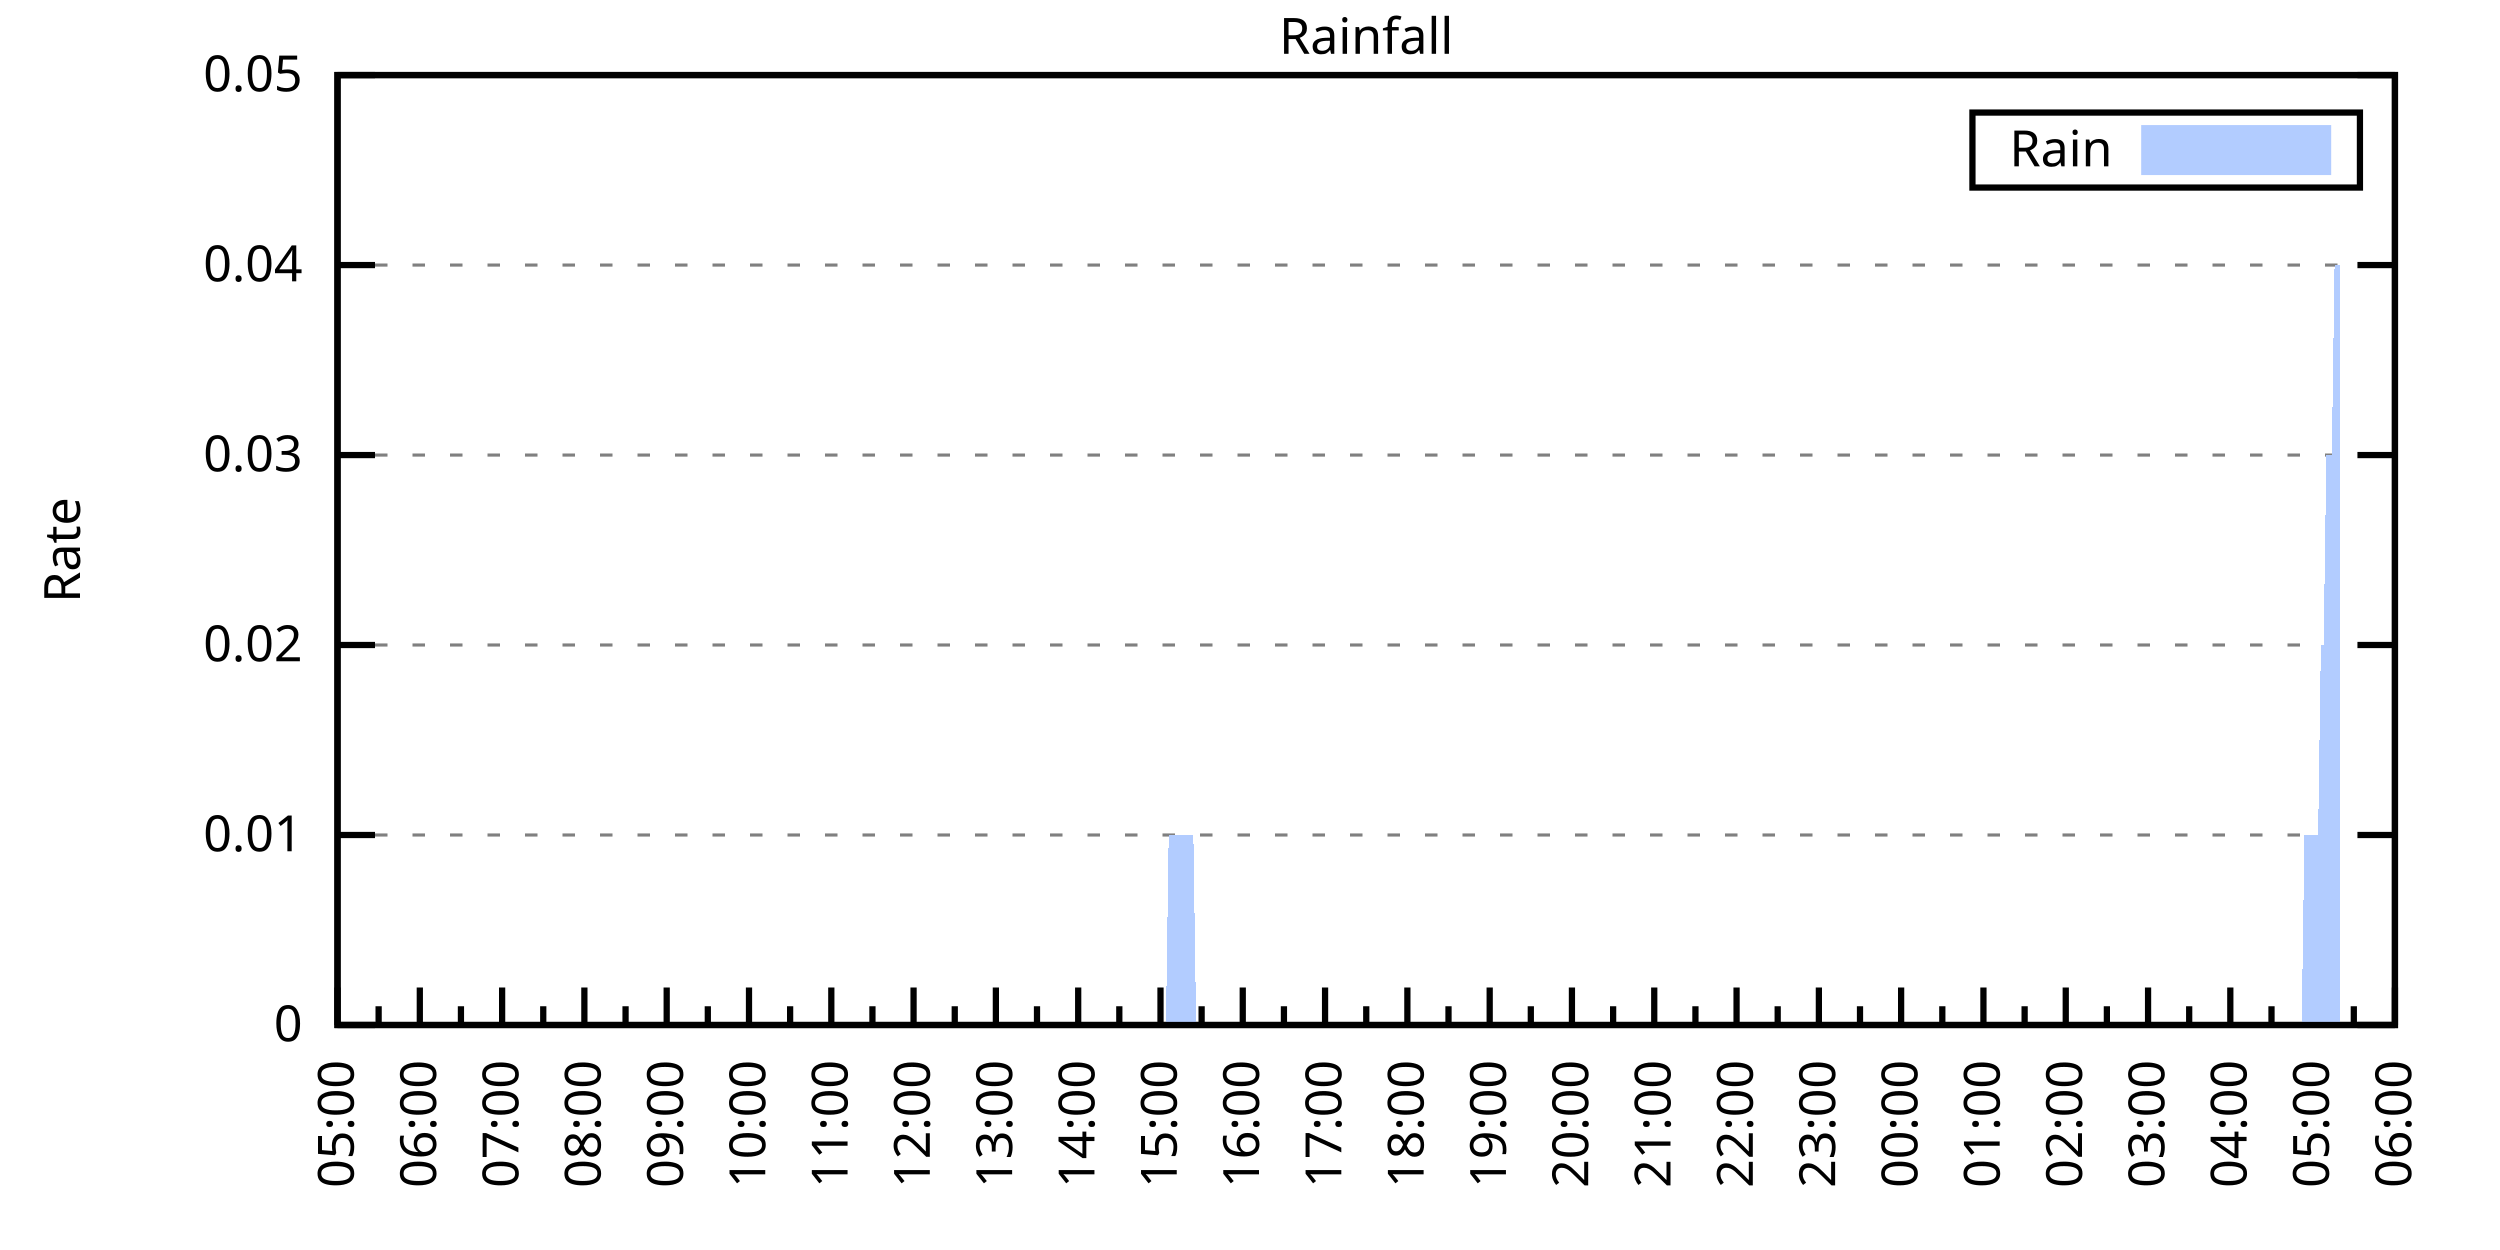
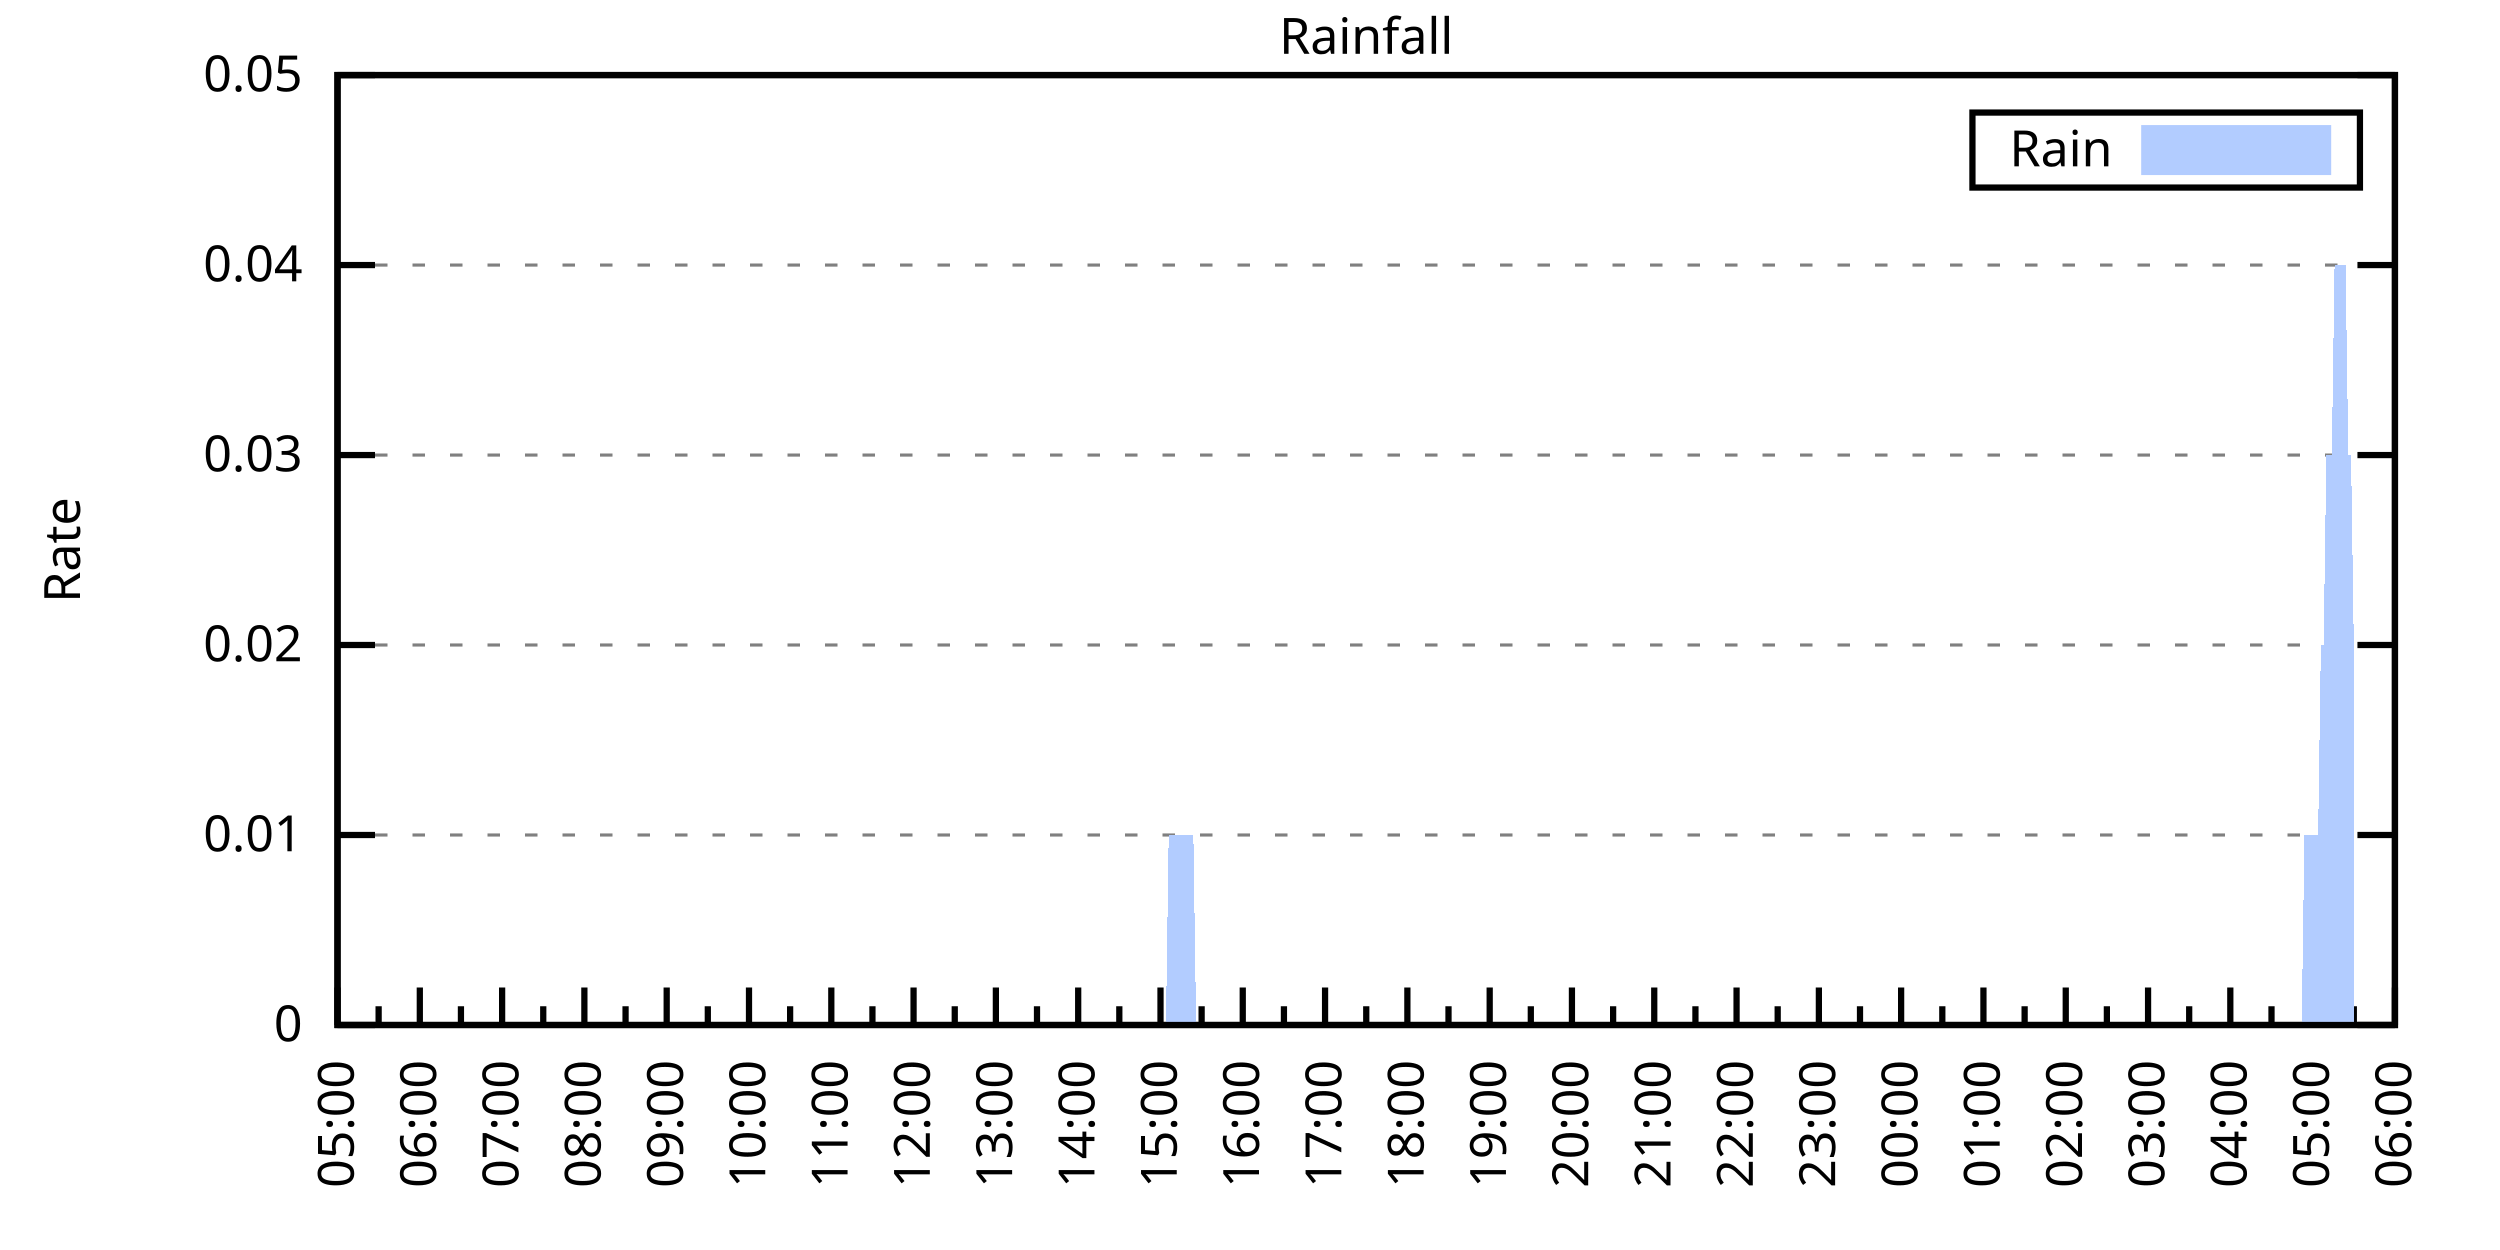
<svg xmlns="http://www.w3.org/2000/svg" xmlns:xlink="http://www.w3.org/1999/xlink" width="400" height="200" viewBox="0 0 400 200">
  <g id="gnuplot_canvas">
    <rect x="0" y="0" width="400" height="200" fill="none" />
    <defs>
      <circle id="gpDot" r="0.5" stroke-width="0.5" stroke="currentColor" />
      <path id="gpPt0" stroke-width="0.333" stroke="currentColor" d="M-1,0 h2 M0,-1 v2" />
      <path id="gpPt1" stroke-width="0.333" stroke="currentColor" d="M-1,-1 L1,1 M1,-1 L-1,1" />
      <path id="gpPt2" stroke-width="0.333" stroke="currentColor" d="M-1,0 L1,0 M0,-1 L0,1 M-1,-1 L1,1 M-1,1 L1,-1" />
      <rect id="gpPt3" stroke-width="0.333" stroke="currentColor" x="-1" y="-1" width="2" height="2" />
      <rect id="gpPt4" stroke-width="0.333" stroke="currentColor" fill="currentColor" x="-1" y="-1" width="2" height="2" />
      <circle id="gpPt5" stroke-width="0.333" stroke="currentColor" cx="0" cy="0" r="1" />
      <use xlink:href="#gpPt5" id="gpPt6" fill="currentColor" stroke="none" />
      <path id="gpPt7" stroke-width="0.333" stroke="currentColor" d="M0,-1.33 L-1.33,0.67 L1.33,0.67 z" />
      <use xlink:href="#gpPt7" id="gpPt8" fill="currentColor" stroke="none" />
      <use xlink:href="#gpPt7" id="gpPt9" stroke="currentColor" transform="rotate(180)" />
      <use xlink:href="#gpPt9" id="gpPt10" fill="currentColor" stroke="none" />
      <use xlink:href="#gpPt3" id="gpPt11" stroke="currentColor" transform="rotate(45)" />
      <use xlink:href="#gpPt11" id="gpPt12" fill="currentColor" stroke="none" />
      <path id="gpPt13" stroke-width="0.333" stroke="currentColor" d="M0,1.330 L1.265,0.411 L0.782,-1.067 L-0.782,-1.076 L-1.265,0.411 z" />
      <use xlink:href="#gpPt13" id="gpPt14" fill="currentColor" stroke="none" />
      <filter id="textbox" filterUnits="objectBoundingBox" x="0" y="0" height="1" width="1">
        <feFlood flood-color="white" flood-opacity="1" result="bgnd" />
        <feComposite in="SourceGraphic" in2="bgnd" operator="atop" />
      </filter>
      <filter id="greybox" filterUnits="objectBoundingBox" x="0" y="0" height="1" width="1">
        <feFlood flood-color="lightgrey" flood-opacity="1" result="grey" />
        <feComposite in="SourceGraphic" in2="grey" operator="atop" />
      </filter>
    </defs>
    <g fill="none" color="white" stroke="currentColor" stroke-width="1.00" stroke-linecap="butt" stroke-linejoin="miter">
</g>
    <g fill="none" color="black" stroke="currentColor" stroke-width="1.00" stroke-linecap="butt" stroke-linejoin="miter">
      <g stroke="none" shape-rendering="crispEdges">
        <polygon fill="rgb(255, 255, 255)" points="54.00,164.00 383.18,164.00 383.18,12.02 54.00,12.02 " />
      </g>
    </g>
    <g fill="none" color="black" stroke="currentColor" stroke-width="1.00" stroke-linecap="butt" stroke-linejoin="miter">
</g>
    <g fill="none" color="black" stroke="black" stroke-width="0.50" stroke-linecap="butt" stroke-linejoin="miter">
</g>
    <g fill="none" color="gray" stroke="currentColor" stroke-width="0.50" stroke-linecap="butt" stroke-linejoin="miter">
      <path stroke="gray" stroke-dasharray="2,4" class="gridline" d="M54.00,164.00 L383.19,164.00  " />
    </g>
    <g fill="none" color="gray" stroke="gray" stroke-width="1.00" stroke-linecap="butt" stroke-linejoin="miter">
</g>
    <g fill="none" color="black" stroke="currentColor" stroke-width="1.00" stroke-linecap="butt" stroke-linejoin="miter">
      <path stroke="black" d="M54.00,164.00 L60.00,164.00 M383.19,164.00 L377.19,164.00  " />
      <g transform="translate(48.40,166.60)" stroke="none" fill="black" font-family="Sans" font-size="8.00" text-anchor="end">
        <text>
          <tspan font-family="Sans"> 0</tspan>
        </text>
      </g>
    </g>
    <g fill="none" color="black" stroke="currentColor" stroke-width="1.00" stroke-linecap="butt" stroke-linejoin="miter">
</g>
    <g fill="none" color="black" stroke="black" stroke-width="0.50" stroke-linecap="butt" stroke-linejoin="miter">
</g>
    <g fill="none" color="gray" stroke="currentColor" stroke-width="0.50" stroke-linecap="butt" stroke-linejoin="miter">
      <path stroke="gray" stroke-dasharray="2,4" class="gridline" d="M54.00,133.60 L383.19,133.60  " />
    </g>
    <g fill="none" color="gray" stroke="gray" stroke-width="1.00" stroke-linecap="butt" stroke-linejoin="miter">
</g>
    <g fill="none" color="black" stroke="currentColor" stroke-width="1.00" stroke-linecap="butt" stroke-linejoin="miter">
      <path stroke="black" d="M54.00,133.60 L60.00,133.60 M383.19,133.60 L377.19,133.60  " />
      <g transform="translate(48.40,136.20)" stroke="none" fill="black" font-family="Sans" font-size="8.00" text-anchor="end">
        <text>
          <tspan font-family="Sans"> 0.01</tspan>
        </text>
      </g>
    </g>
    <g fill="none" color="black" stroke="currentColor" stroke-width="1.00" stroke-linecap="butt" stroke-linejoin="miter">
</g>
    <g fill="none" color="black" stroke="black" stroke-width="0.50" stroke-linecap="butt" stroke-linejoin="miter">
</g>
    <g fill="none" color="gray" stroke="currentColor" stroke-width="0.50" stroke-linecap="butt" stroke-linejoin="miter">
      <path stroke="gray" stroke-dasharray="2,4" class="gridline" d="M54.00,103.20 L383.19,103.20  " />
    </g>
    <g fill="none" color="gray" stroke="gray" stroke-width="1.00" stroke-linecap="butt" stroke-linejoin="miter">
</g>
    <g fill="none" color="black" stroke="currentColor" stroke-width="1.00" stroke-linecap="butt" stroke-linejoin="miter">
      <path stroke="black" d="M54.00,103.20 L60.00,103.20 M383.19,103.20 L377.19,103.20  " />
      <g transform="translate(48.40,105.80)" stroke="none" fill="black" font-family="Sans" font-size="8.00" text-anchor="end">
        <text>
          <tspan font-family="Sans"> 0.02</tspan>
        </text>
      </g>
    </g>
    <g fill="none" color="black" stroke="currentColor" stroke-width="1.00" stroke-linecap="butt" stroke-linejoin="miter">
</g>
    <g fill="none" color="black" stroke="black" stroke-width="0.50" stroke-linecap="butt" stroke-linejoin="miter">
</g>
    <g fill="none" color="gray" stroke="currentColor" stroke-width="0.50" stroke-linecap="butt" stroke-linejoin="miter">
      <path stroke="gray" stroke-dasharray="2,4" class="gridline" d="M54.00,72.81 L383.19,72.81  " />
    </g>
    <g fill="none" color="gray" stroke="gray" stroke-width="1.00" stroke-linecap="butt" stroke-linejoin="miter">
</g>
    <g fill="none" color="black" stroke="currentColor" stroke-width="1.00" stroke-linecap="butt" stroke-linejoin="miter">
      <path stroke="black" d="M54.00,72.81 L60.00,72.81 M383.19,72.81 L377.19,72.81  " />
      <g transform="translate(48.40,75.41)" stroke="none" fill="black" font-family="Sans" font-size="8.00" text-anchor="end">
        <text>
          <tspan font-family="Sans"> 0.03</tspan>
        </text>
      </g>
    </g>
    <g fill="none" color="black" stroke="currentColor" stroke-width="1.00" stroke-linecap="butt" stroke-linejoin="miter">
</g>
    <g fill="none" color="black" stroke="black" stroke-width="0.50" stroke-linecap="butt" stroke-linejoin="miter">
</g>
    <g fill="none" color="gray" stroke="currentColor" stroke-width="0.50" stroke-linecap="butt" stroke-linejoin="miter">
      <path stroke="gray" stroke-dasharray="2,4" class="gridline" d="M54.00,42.41 L383.19,42.41  " />
    </g>
    <g fill="none" color="gray" stroke="gray" stroke-width="1.00" stroke-linecap="butt" stroke-linejoin="miter">
</g>
    <g fill="none" color="black" stroke="currentColor" stroke-width="1.00" stroke-linecap="butt" stroke-linejoin="miter">
      <path stroke="black" d="M54.00,42.41 L60.00,42.41 M383.19,42.41 L377.19,42.41  " />
      <g transform="translate(48.40,45.01)" stroke="none" fill="black" font-family="Sans" font-size="8.00" text-anchor="end">
        <text>
          <tspan font-family="Sans"> 0.04</tspan>
        </text>
      </g>
    </g>
    <g fill="none" color="black" stroke="currentColor" stroke-width="1.00" stroke-linecap="butt" stroke-linejoin="miter">
</g>
    <g fill="none" color="black" stroke="black" stroke-width="0.50" stroke-linecap="butt" stroke-linejoin="miter">
</g>
    <g fill="none" color="gray" stroke="currentColor" stroke-width="0.50" stroke-linecap="butt" stroke-linejoin="miter">
      <path stroke="gray" stroke-dasharray="2,4" class="gridline" d="M54.00,12.01 L383.19,12.01  " />
    </g>
    <g fill="none" color="gray" stroke="gray" stroke-width="1.00" stroke-linecap="butt" stroke-linejoin="miter">
</g>
    <g fill="none" color="black" stroke="currentColor" stroke-width="1.00" stroke-linecap="butt" stroke-linejoin="miter">
      <path stroke="black" d="M54.00,12.01 L60.00,12.01 M383.19,12.01 L377.19,12.01  " />
      <g transform="translate(48.40,14.61)" stroke="none" fill="black" font-family="Sans" font-size="8.00" text-anchor="end">
        <text>
          <tspan font-family="Sans"> 0.05</tspan>
        </text>
      </g>
    </g>
    <g fill="none" color="black" stroke="currentColor" stroke-width="1.00" stroke-linecap="butt" stroke-linejoin="miter">
      <path stroke="black" d="M54.00,164.00 L54.00,158.00  " />
      <g transform="translate(56.60,169.60) rotate(270)" stroke="none" fill="black" font-family="Sans" font-size="8.00" text-anchor="end">
        <text>
          <tspan font-family="Sans">05:00</tspan>
        </text>
      </g>
    </g>
    <g fill="none" color="black" stroke="currentColor" stroke-width="1.00" stroke-linecap="butt" stroke-linejoin="miter">
      <path stroke="black" d="M60.58,164.00 L60.58,161.00 M67.17,164.00 L67.17,158.00  " />
      <g transform="translate(69.77,169.60) rotate(270)" stroke="none" fill="black" font-family="Sans" font-size="8.00" text-anchor="end">
        <text>
          <tspan font-family="Sans">06:00</tspan>
        </text>
      </g>
    </g>
    <g fill="none" color="black" stroke="currentColor" stroke-width="1.00" stroke-linecap="butt" stroke-linejoin="miter">
      <path stroke="black" d="M73.75,164.00 L73.75,161.00 M80.34,164.00 L80.34,158.00  " />
      <g transform="translate(82.94,169.60) rotate(270)" stroke="none" fill="black" font-family="Sans" font-size="8.00" text-anchor="end">
        <text>
          <tspan font-family="Sans">07:00</tspan>
        </text>
      </g>
    </g>
    <g fill="none" color="black" stroke="currentColor" stroke-width="1.00" stroke-linecap="butt" stroke-linejoin="miter">
      <path stroke="black" d="M86.92,164.00 L86.92,161.00 M93.50,164.00 L93.50,158.00  " />
      <g transform="translate(96.10,169.60) rotate(270)" stroke="none" fill="black" font-family="Sans" font-size="8.00" text-anchor="end">
        <text>
          <tspan font-family="Sans">08:00</tspan>
        </text>
      </g>
    </g>
    <g fill="none" color="black" stroke="currentColor" stroke-width="1.00" stroke-linecap="butt" stroke-linejoin="miter">
      <path stroke="black" d="M100.09,164.00 L100.09,161.00 M106.67,164.00 L106.67,158.00  " />
      <g transform="translate(109.27,169.60) rotate(270)" stroke="none" fill="black" font-family="Sans" font-size="8.00" text-anchor="end">
        <text>
          <tspan font-family="Sans">09:00</tspan>
        </text>
      </g>
    </g>
    <g fill="none" color="black" stroke="currentColor" stroke-width="1.00" stroke-linecap="butt" stroke-linejoin="miter">
      <path stroke="black" d="M113.25,164.00 L113.25,161.00 M119.84,164.00 L119.84,158.00  " />
      <g transform="translate(122.44,169.60) rotate(270)" stroke="none" fill="black" font-family="Sans" font-size="8.00" text-anchor="end">
        <text>
          <tspan font-family="Sans">10:00</tspan>
        </text>
      </g>
    </g>
    <g fill="none" color="black" stroke="currentColor" stroke-width="1.00" stroke-linecap="butt" stroke-linejoin="miter">
      <path stroke="black" d="M126.42,164.00 L126.42,161.00 M133.01,164.00 L133.01,158.00  " />
      <g transform="translate(135.61,169.60) rotate(270)" stroke="none" fill="black" font-family="Sans" font-size="8.00" text-anchor="end">
        <text>
          <tspan font-family="Sans">11:00</tspan>
        </text>
      </g>
    </g>
    <g fill="none" color="black" stroke="currentColor" stroke-width="1.00" stroke-linecap="butt" stroke-linejoin="miter">
      <path stroke="black" d="M139.59,164.00 L139.59,161.00 M146.17,164.00 L146.17,158.00  " />
      <g transform="translate(148.77,169.60) rotate(270)" stroke="none" fill="black" font-family="Sans" font-size="8.00" text-anchor="end">
        <text>
          <tspan font-family="Sans">12:00</tspan>
        </text>
      </g>
    </g>
    <g fill="none" color="black" stroke="currentColor" stroke-width="1.00" stroke-linecap="butt" stroke-linejoin="miter">
      <path stroke="black" d="M152.76,164.00 L152.76,161.00 M159.34,164.00 L159.34,158.00  " />
      <g transform="translate(161.94,169.60) rotate(270)" stroke="none" fill="black" font-family="Sans" font-size="8.00" text-anchor="end">
        <text>
          <tspan font-family="Sans">13:00</tspan>
        </text>
      </g>
    </g>
    <g fill="none" color="black" stroke="currentColor" stroke-width="1.00" stroke-linecap="butt" stroke-linejoin="miter">
      <path stroke="black" d="M165.92,164.00 L165.92,161.00 M172.51,164.00 L172.51,158.00  " />
      <g transform="translate(175.11,169.60) rotate(270)" stroke="none" fill="black" font-family="Sans" font-size="8.00" text-anchor="end">
        <text>
          <tspan font-family="Sans">14:00</tspan>
        </text>
      </g>
    </g>
    <g fill="none" color="black" stroke="currentColor" stroke-width="1.00" stroke-linecap="butt" stroke-linejoin="miter">
      <path stroke="black" d="M179.09,164.00 L179.09,161.00 M185.68,164.00 L185.68,158.00  " />
      <g transform="translate(188.28,169.60) rotate(270)" stroke="none" fill="black" font-family="Sans" font-size="8.00" text-anchor="end">
        <text>
          <tspan font-family="Sans">15:00</tspan>
        </text>
      </g>
    </g>
    <g fill="none" color="black" stroke="currentColor" stroke-width="1.00" stroke-linecap="butt" stroke-linejoin="miter">
      <path stroke="black" d="M192.26,164.00 L192.26,161.00 M198.84,164.00 L198.84,158.00  " />
      <g transform="translate(201.44,169.60) rotate(270)" stroke="none" fill="black" font-family="Sans" font-size="8.00" text-anchor="end">
        <text>
          <tspan font-family="Sans">16:00</tspan>
        </text>
      </g>
    </g>
    <g fill="none" color="black" stroke="currentColor" stroke-width="1.00" stroke-linecap="butt" stroke-linejoin="miter">
      <path stroke="black" d="M205.43,164.00 L205.43,161.00 M212.01,164.00 L212.01,158.00  " />
      <g transform="translate(214.61,169.60) rotate(270)" stroke="none" fill="black" font-family="Sans" font-size="8.00" text-anchor="end">
        <text>
          <tspan font-family="Sans">17:00</tspan>
        </text>
      </g>
    </g>
    <g fill="none" color="black" stroke="currentColor" stroke-width="1.00" stroke-linecap="butt" stroke-linejoin="miter">
      <path stroke="black" d="M218.60,164.00 L218.60,161.00 M225.18,164.00 L225.18,158.00  " />
      <g transform="translate(227.78,169.60) rotate(270)" stroke="none" fill="black" font-family="Sans" font-size="8.00" text-anchor="end">
        <text>
          <tspan font-family="Sans">18:00</tspan>
        </text>
      </g>
    </g>
    <g fill="none" color="black" stroke="currentColor" stroke-width="1.00" stroke-linecap="butt" stroke-linejoin="miter">
      <path stroke="black" d="M231.76,164.00 L231.76,161.00 M238.35,164.00 L238.35,158.00  " />
      <g transform="translate(240.95,169.60) rotate(270)" stroke="none" fill="black" font-family="Sans" font-size="8.00" text-anchor="end">
        <text>
          <tspan font-family="Sans">19:00</tspan>
        </text>
      </g>
    </g>
    <g fill="none" color="black" stroke="currentColor" stroke-width="1.00" stroke-linecap="butt" stroke-linejoin="miter">
      <path stroke="black" d="M244.93,164.00 L244.93,161.00 M251.51,164.00 L251.51,158.00  " />
      <g transform="translate(254.11,169.60) rotate(270)" stroke="none" fill="black" font-family="Sans" font-size="8.00" text-anchor="end">
        <text>
          <tspan font-family="Sans">20:00</tspan>
        </text>
      </g>
    </g>
    <g fill="none" color="black" stroke="currentColor" stroke-width="1.00" stroke-linecap="butt" stroke-linejoin="miter">
      <path stroke="black" d="M258.10,164.00 L258.10,161.00 M264.68,164.00 L264.68,158.00  " />
      <g transform="translate(267.28,169.60) rotate(270)" stroke="none" fill="black" font-family="Sans" font-size="8.00" text-anchor="end">
        <text>
          <tspan font-family="Sans">21:00</tspan>
        </text>
      </g>
    </g>
    <g fill="none" color="black" stroke="currentColor" stroke-width="1.00" stroke-linecap="butt" stroke-linejoin="miter">
      <path stroke="black" d="M271.27,164.00 L271.27,161.00 M277.85,164.00 L277.85,158.00  " />
      <g transform="translate(280.45,169.60) rotate(270)" stroke="none" fill="black" font-family="Sans" font-size="8.00" text-anchor="end">
        <text>
          <tspan font-family="Sans">22:00</tspan>
        </text>
      </g>
    </g>
    <g fill="none" color="black" stroke="currentColor" stroke-width="1.00" stroke-linecap="butt" stroke-linejoin="miter">
      <path stroke="black" d="M284.43,164.00 L284.43,161.00 M291.02,164.00 L291.02,158.00  " />
      <g transform="translate(293.62,169.60) rotate(270)" stroke="none" fill="black" font-family="Sans" font-size="8.00" text-anchor="end">
        <text>
          <tspan font-family="Sans">23:00</tspan>
        </text>
      </g>
    </g>
    <g fill="none" color="black" stroke="currentColor" stroke-width="1.00" stroke-linecap="butt" stroke-linejoin="miter">
      <path stroke="black" d="M297.60,164.00 L297.60,161.00 M304.18,164.00 L304.18,158.00  " />
      <g transform="translate(306.78,169.60) rotate(270)" stroke="none" fill="black" font-family="Sans" font-size="8.00" text-anchor="end">
        <text>
          <tspan font-family="Sans">00:00</tspan>
        </text>
      </g>
    </g>
    <g fill="none" color="black" stroke="currentColor" stroke-width="1.00" stroke-linecap="butt" stroke-linejoin="miter">
      <path stroke="black" d="M310.77,164.00 L310.77,161.00 M317.35,164.00 L317.35,158.00  " />
      <g transform="translate(319.95,169.60) rotate(270)" stroke="none" fill="black" font-family="Sans" font-size="8.00" text-anchor="end">
        <text>
          <tspan font-family="Sans">01:00</tspan>
        </text>
      </g>
    </g>
    <g fill="none" color="black" stroke="currentColor" stroke-width="1.00" stroke-linecap="butt" stroke-linejoin="miter">
      <path stroke="black" d="M323.94,164.00 L323.94,161.00 M330.52,164.00 L330.52,158.00  " />
      <g transform="translate(333.12,169.60) rotate(270)" stroke="none" fill="black" font-family="Sans" font-size="8.00" text-anchor="end">
        <text>
          <tspan font-family="Sans">02:00</tspan>
        </text>
      </g>
    </g>
    <g fill="none" color="black" stroke="currentColor" stroke-width="1.00" stroke-linecap="butt" stroke-linejoin="miter">
      <path stroke="black" d="M337.10,164.00 L337.10,161.00 M343.69,164.00 L343.69,158.00  " />
      <g transform="translate(346.29,169.60) rotate(270)" stroke="none" fill="black" font-family="Sans" font-size="8.00" text-anchor="end">
        <text>
          <tspan font-family="Sans">03:00</tspan>
        </text>
      </g>
    </g>
    <g fill="none" color="black" stroke="currentColor" stroke-width="1.00" stroke-linecap="butt" stroke-linejoin="miter">
      <path stroke="black" d="M350.27,164.00 L350.27,161.00 M356.85,164.00 L356.85,158.00  " />
      <g transform="translate(359.45,169.60) rotate(270)" stroke="none" fill="black" font-family="Sans" font-size="8.00" text-anchor="end">
        <text>
          <tspan font-family="Sans">04:00</tspan>
        </text>
      </g>
    </g>
    <g fill="none" color="black" stroke="currentColor" stroke-width="1.00" stroke-linecap="butt" stroke-linejoin="miter">
      <path stroke="black" d="M363.44,164.00 L363.44,161.00 M370.02,164.00 L370.02,158.00  " />
      <g transform="translate(372.62,169.60) rotate(270)" stroke="none" fill="black" font-family="Sans" font-size="8.00" text-anchor="end">
        <text>
          <tspan font-family="Sans">05:00</tspan>
        </text>
      </g>
    </g>
    <g fill="none" color="black" stroke="currentColor" stroke-width="1.00" stroke-linecap="butt" stroke-linejoin="miter">
      <path stroke="black" d="M376.61,164.00 L376.61,161.00 M383.19,164.00 L383.19,158.00  " />
      <g transform="translate(385.79,169.60) rotate(270)" stroke="none" fill="black" font-family="Sans" font-size="8.00" text-anchor="end">
        <text>
          <tspan font-family="Sans">06:00</tspan>
        </text>
      </g>
    </g>
    <g fill="none" color="black" stroke="currentColor" stroke-width="1.00" stroke-linecap="butt" stroke-linejoin="miter">
</g>
    <g fill="none" color="black" stroke="currentColor" stroke-width="1.00" stroke-linecap="butt" stroke-linejoin="miter">
      <path stroke="black" d="M54.00,12.01 L54.00,164.00 L383.19,164.00 L383.19,12.01 L54.00,12.01 Z  " />
    </g>
    <g fill="none" color="black" stroke="currentColor" stroke-width="1.00" stroke-linecap="butt" stroke-linejoin="miter">
      <g transform="translate(12.80,88.01) rotate(270)" stroke="none" fill="black" font-family="Sans" font-size="8.00" text-anchor="middle">
        <text>
          <tspan font-family="Sans">Rate</tspan>
        </text>
      </g>
    </g>
    <g fill="none" color="black" stroke="currentColor" stroke-width="1.00" stroke-linecap="butt" stroke-linejoin="miter">
</g>
    <g fill="none" color="black" stroke="currentColor" stroke-width="1.00" stroke-linecap="butt" stroke-linejoin="miter">
      <path stroke="black" d="M315.59,30.01 L315.59,18.01 L377.59,18.01 L377.59,30.01 L315.59,30.01 Z  " />
    </g>
    <g id="Rainfall_plot_1">
      <g fill="none" color="white" stroke="black" stroke-width="2.00" stroke-linecap="butt" stroke-linejoin="miter">
</g>
      <g fill="none" color="black" stroke="currentColor" stroke-width="2.00" stroke-linecap="butt" stroke-linejoin="miter">
        <g transform="translate(337.99,26.61)" stroke="none" fill="black" font-family="Sans" font-size="8.00" text-anchor="end">
          <text>
            <tspan font-family="Sans">Rain</tspan>
          </text>
        </g>
      </g>
      <g fill="none" color="black" stroke="currentColor" stroke-width="2.00" stroke-linecap="butt" stroke-linejoin="miter">
        <g stroke="none" shape-rendering="crispEdges">
          <polygon fill="rgb(178, 204, 255)" points="343.59,27.01 371.99,27.01 371.99,21.01 343.59,21.01 " />
        </g>
        <path stroke="rgb(178, 204, 255)" d="M343.59,27.01 L371.99,27.01 L371.99,21.01 L343.59,21.01 L343.59,27.01 Z  " />
      </g>
      <g fill="none" color="black" stroke="currentColor" stroke-width="2.00" stroke-linecap="butt" stroke-linejoin="miter">
        <g stroke="none" shape-rendering="crispEdges">
-           <polygon fill="rgb(178, 204, 255)" points="58.83,164.00 59.27,164.00 59.71,164.00 60.14,164.00 60.58,164.00 61.02,164.00 61.46,164.00 61.90,164.00 62.34,164.00 62.78,164.00 63.22,164.00 63.66,164.00 64.10,164.00 64.53,164.00 64.97,164.00 65.41,164.00 65.85,164.00 66.29,164.00 66.73,164.00 67.17,164.00 67.61,164.00 68.05,164.00 68.48,164.00 68.92,164.00 69.36,164.00 69.80,164.00 70.24,164.00 70.68,164.00 71.12,164.00 71.56,164.00 72.00,164.00 72.43,164.00 72.87,164.00 73.31,164.00 73.75,164.00 74.19,164.00 74.63,164.00 75.07,164.00 75.51,164.00 75.95,164.00 76.38,164.00 76.82,164.00 77.26,164.00 77.70,164.00 78.14,164.00 78.58,164.00 79.02,164.00 79.46,164.00 79.90,164.00 80.34,164.00 80.77,164.00 81.21,164.00 81.65,164.00 82.09,164.00 82.53,164.00 82.97,164.00 83.41,164.00 83.85,164.00 84.29,164.00 84.72,164.00 85.16,164.00 85.60,164.00 86.04,164.00 86.48,164.00 86.92,164.00 87.36,164.00 87.80,164.00 88.24,164.00 88.67,164.00 89.11,164.00 89.55,164.00 89.99,164.00 90.43,164.00 90.87,164.00 91.31,164.00 91.75,164.00 92.19,164.00 92.62,164.00 93.06,164.00 93.50,164.00 93.94,164.00 94.38,164.00 94.82,164.00 95.26,164.00 95.70,164.00 96.14,164.00 96.58,164.00 97.01,164.00 97.45,164.00 97.89,164.00 98.33,164.00 98.77,164.00 99.21,164.00 99.65,164.00 100.09,164.00 100.53,164.00 100.96,164.00 101.40,164.00 101.84,164.00 102.28,164.00 102.72,164.00 103.16,164.00 103.60,164.00 104.04,164.00 104.48,164.00 104.91,164.00 105.35,164.00 105.79,164.00 106.23,164.00 106.67,164.00 107.11,164.00 107.55,164.00 107.99,164.00 108.43,164.00 108.87,164.00 109.30,164.00 109.74,164.00 110.18,164.00 110.62,164.00 111.06,164.00 111.50,164.00 111.94,164.00 112.38,164.00 112.82,164.00 113.25,164.00 113.69,164.00 114.13,164.00 114.57,164.00 115.01,164.00 115.45,164.00 115.89,164.00 116.33,164.00 116.77,164.00 117.20,164.00 117.64,164.00 118.08,164.00 118.52,164.00 118.96,164.00 119.40,164.00 119.84,164.00 120.28,164.00 120.72,164.00 121.15,164.00 121.59,164.00 122.03,164.00 122.47,164.00 122.91,164.00 123.35,164.00 123.79,164.00 124.23,164.00 124.67,164.00 125.11,164.00 125.54,164.00 125.98,164.00 126.42,164.00 126.86,164.00 127.30,164.00 127.74,164.00 128.18,164.00 128.62,164.00 129.06,164.00 129.49,164.00 129.93,164.00 130.37,164.00 130.81,164.00 131.25,164.00 131.69,164.00 132.13,164.00 132.57,164.00 133.01,164.00 133.44,164.00 133.88,164.00 134.32,164.00 134.76,164.00 135.20,164.00 135.64,164.00 136.08,164.00 136.52,164.00 136.96,164.00 137.39,164.00 137.83,164.00 138.27,164.00 138.71,164.00 139.15,164.00 139.59,164.00 140.03,164.00 140.47,164.00 140.91,164.00 141.35,164.00 141.78,164.00 142.22,164.00 142.66,164.00 143.10,164.00 143.54,164.00 143.98,164.00 144.42,164.00 144.86,164.00 145.30,164.00 145.73,164.00 146.17,164.00 146.61,164.00 147.05,164.00 147.49,164.00 147.93,164.00 148.37,164.00 148.81,164.00 149.25,164.00 149.68,164.00 150.12,164.00 150.56,164.00 151.00,164.00 151.44,164.00 151.88,164.00 152.32,164.00 152.76,164.00 153.20,164.00 153.63,164.00 154.07,164.00 154.51,164.00 154.95,164.00 155.39,164.00 155.83,164.00 156.27,164.00 156.71,164.00 157.15,164.00 157.59,164.00 158.02,164.00 158.46,164.00 158.90,164.00 159.34,164.00 159.78,164.00 160.22,164.00 160.66,164.00 161.10,164.00 161.54,164.00 161.97,164.00 162.41,164.00 162.85,164.00 163.29,164.00 163.73,164.00 164.17,164.00 164.61,164.00 165.05,164.00 165.49,164.00 165.92,164.00 166.36,164.00 166.80,164.00 167.24,164.00 167.68,164.00 168.12,164.00 168.56,164.00 169.00,164.00 169.44,164.00 169.87,164.00 170.31,164.00 170.75,164.00 171.19,164.00 171.63,164.00 172.07,164.00 172.51,164.00 172.95,164.00 173.39,164.00 173.83,164.00 174.26,164.00 174.70,164.00 175.14,164.00 175.58,164.00 176.02,164.00 176.46,164.00 176.90,164.00 177.34,164.00 177.78,164.00 178.21,164.00 178.65,164.00 179.09,164.00 179.53,164.00 179.97,164.00 180.41,164.00 180.85,164.00 181.29,164.00 181.73,164.00 182.16,164.00 182.60,164.00 183.04,164.00 183.48,164.00 183.92,164.00 184.36,164.00 184.80,164.00 185.24,164.00 185.68,164.00 186.11,164.00 186.55,164.00 186.99,133.60 187.43,133.60 187.87,133.60 188.31,133.60 188.75,133.60 189.19,133.60 189.63,133.60 190.07,133.60 190.50,133.60 190.94,133.60 191.38,164.00 191.82,164.00 192.26,164.00 192.70,164.00 193.14,164.00 193.58,164.00 194.02,164.00 194.45,164.00 194.89,164.00 195.33,164.00 195.77,164.00 196.21,164.00 196.65,164.00 197.09,164.00 197.53,164.00 197.97,164.00 198.40,164.00 198.84,164.00 199.28,164.00 199.72,164.00 200.16,164.00 200.60,164.00 201.04,164.00 201.48,164.00 201.92,164.00 202.35,164.00 202.79,164.00 203.23,164.00 203.67,164.00 204.11,164.00 204.55,164.00 204.99,164.00 205.43,164.00 205.87,164.00 206.31,164.00 206.74,164.00 207.18,164.00 207.62,164.00 208.06,164.00 208.50,164.00 208.94,164.00 209.38,164.00 209.82,164.00 210.26,164.00 210.69,164.00 211.13,164.00 211.57,164.00 212.01,164.00 212.45,164.00 212.89,164.00 213.33,164.00 213.77,164.00 214.21,164.00 214.64,164.00 215.08,164.00 215.52,164.00 215.96,164.00 216.40,164.00 216.84,164.00 217.28,164.00 217.72,164.00 218.16,164.00 218.60,164.00 219.03,164.00 219.47,164.00 219.91,164.00 220.35,164.00 220.79,164.00 221.23,164.00 221.67,164.00 222.11,164.00 222.55,164.00 222.98,164.00 223.42,164.00 223.86,164.00 224.30,164.00 224.74,164.00 225.18,164.00 225.62,164.00 226.06,164.00 226.50,164.00 226.93,164.00 227.37,164.00 227.81,164.00 228.25,164.00 228.69,164.00 229.13,164.00 229.57,164.00 230.01,164.00 230.45,164.00 230.88,164.00 231.32,164.00 231.76,164.00 232.20,164.00 232.64,164.00 233.08,164.00 233.52,164.00 233.96,164.00 234.40,164.00 234.84,164.00 235.27,164.00 235.71,164.00 236.15,164.00 236.59,164.00 237.03,164.00 237.47,164.00 237.91,164.00 238.35,164.00 238.79,164.00 239.22,164.00 239.66,164.00 240.10,164.00 240.54,164.00 240.98,164.00 241.42,164.00 241.86,164.00 242.30,164.00 242.74,164.00 243.17,164.00 243.61,164.00 244.05,164.00 244.49,164.00 244.93,164.00 245.37,164.00 245.81,164.00 246.25,164.00 246.69,164.00 247.12,164.00 247.56,164.00 248.00,164.00 248.44,164.00 248.88,164.00 249.32,164.00 249.76,164.00 250.20,164.00 250.64,164.00 251.08,164.00 251.51,164.00 251.95,164.00 252.39,164.00 252.83,164.00 253.27,164.00 253.71,164.00 254.15,164.00 254.59,164.00 255.03,164.00 255.46,164.00 255.90,164.00 256.34,164.00 256.78,164.00 257.22,164.00 257.66,164.00 258.10,164.00 258.54,164.00 258.98,164.00 259.41,164.00 259.85,164.00 260.29,164.00 260.73,164.00 261.17,164.00 261.61,164.00 262.05,164.00 262.49,164.00 262.93,164.00 263.36,164.00 263.80,164.00 264.24,164.00 264.68,164.00 265.12,164.00 265.56,164.00 266.00,164.00 266.44,164.00 266.88,164.00 267.32,164.00 267.75,164.00 268.19,164.00 268.63,164.00 269.07,164.00 269.51,164.00 269.95,164.00 270.39,164.00 270.83,164.00 271.27,164.00 271.70,164.00 272.14,164.00 272.58,164.00 273.02,164.00 273.46,164.00 273.90,164.00 274.34,164.00 274.78,164.00 275.22,164.00 275.65,164.00 276.09,164.00 276.53,164.00 276.97,164.00 277.41,164.00 277.85,164.00 278.29,164.00 278.73,164.00 279.17,164.00 279.60,164.00 280.04,164.00 280.48,164.00 280.92,164.00 281.36,164.00 281.80,164.00 282.24,164.00 282.68,164.00 283.12,164.00 283.56,164.00 283.99,164.00 284.43,164.00 284.87,164.00 285.31,164.00 285.75,164.00 286.19,164.00 286.63,164.00 287.07,164.00 287.51,164.00 287.94,164.00 288.38,164.00 288.82,164.00 289.26,164.00 289.70,164.00 290.14,164.00 290.58,164.00 291.02,164.00 291.46,164.00 291.89,164.00 292.33,164.00 292.77,164.00 293.21,164.00 293.65,164.00 294.09,164.00 294.53,164.00 294.97,164.00 295.41,164.00 295.84,164.00 296.28,164.00 296.72,164.00 297.16,164.00 297.60,164.00 298.04,164.00 298.48,164.00 298.92,164.00 299.36,164.00 299.80,164.00 300.23,164.00 300.67,164.00 301.11,164.00 301.55,164.00 301.99,164.00 302.43,164.00 302.87,164.00 303.31,164.00 303.75,164.00 304.18,164.00 304.62,164.00 305.06,164.00 305.50,164.00 305.94,164.00 306.38,164.00 306.82,164.00 307.26,164.00 307.70,164.00 308.13,164.00 308.57,164.00 309.01,164.00 309.45,164.00 309.89,164.00 310.33,164.00 310.77,164.00 311.21,164.00 311.65,164.00 312.08,164.00 312.52,164.00 312.96,164.00 313.40,164.00 313.84,164.00 314.28,164.00 314.72,164.00 315.16,164.00 315.60,164.00 316.04,164.00 316.47,164.00 316.91,164.00 317.35,164.00 317.79,164.00 318.23,164.00 318.67,164.00 319.11,164.00 319.55,164.00 319.99,164.00 320.42,164.00 320.86,164.00 321.30,164.00 321.74,164.00 322.18,164.00 322.62,164.00 323.06,164.00 323.50,164.00 323.94,164.00 324.37,164.00 324.81,164.00 325.25,164.00 325.69,164.00 326.13,164.00 326.57,164.00 327.01,164.00 327.45,164.00 327.89,164.00 328.33,164.00 328.76,164.00 329.20,164.00 329.64,164.00 330.08,164.00 330.52,164.00 330.96,164.00 331.40,164.00 331.84,164.00 332.28,164.00 332.71,164.00 333.15,164.00 333.59,164.00 334.03,164.00 334.47,164.00 334.91,164.00 335.35,164.00 335.79,164.00 336.23,164.00 336.66,164.00 337.10,164.00 337.54,164.00 337.98,164.00 338.42,164.00 338.86,164.00 339.30,164.00 339.74,164.00 340.18,164.00 340.61,164.00 341.05,164.00 341.49,164.00 341.93,164.00 342.37,164.00 342.81,164.00 343.25,164.00 343.69,164.00 344.13,164.00 344.57,164.00 345.00,164.00 345.44,164.00 345.88,164.00 346.32,164.00 346.76,164.00 347.20,164.00 347.64,164.00 348.08,164.00 348.52,164.00 348.95,164.00 349.39,164.00 349.83,164.00 350.27,164.00 350.71,164.00 351.15,164.00 351.59,164.00 352.03,164.00 352.47,164.00 352.90,164.00 353.34,164.00 353.78,164.00 354.22,164.00 354.66,164.00 355.10,164.00 355.54,164.00 355.98,164.00 356.42,164.00 356.85,164.00 357.29,164.00 357.73,164.00 358.17,164.00 358.61,164.00 359.05,164.00 359.49,164.00 359.93,164.00 360.37,164.00 360.81,164.00 361.24,164.00 361.68,164.00 362.12,164.00 362.56,164.00 363.00,164.00 363.44,164.00 363.88,164.00 364.32,164.00 364.76,164.00 365.19,164.00 365.63,164.00 366.07,164.00 366.51,164.00 366.95,164.00 367.39,164.00 367.83,164.00 368.27,164.00 368.71,133.60 369.14,133.60 369.58,133.60 370.02,133.60 370.46,133.60 370.90,133.60 371.34,103.20 371.78,103.20 372.22,72.81 372.66,72.81 373.09,72.81 373.53,42.41 373.97,42.41 374.41,42.41 374.41,164.00 58.83,164.00 " />
+           <polygon fill="rgb(178, 204, 255)" points="61.02,164.00 61.46,164.00 61.90,164.00 62.34,164.00 62.78,164.00 63.22,164.00 63.66,164.00 64.10,164.00 64.53,164.00 64.97,164.00 65.41,164.00 65.85,164.00 66.29,164.00 66.73,164.00 67.17,164.00 67.61,164.00 68.05,164.00 68.48,164.00 68.92,164.00 69.36,164.00 69.80,164.00 70.24,164.00 70.68,164.00 71.12,164.00 71.56,164.00 72.00,164.00 72.43,164.00 72.87,164.00 73.31,164.00 73.75,164.00 74.19,164.00 74.63,164.00 75.07,164.00 75.51,164.00 75.95,164.00 76.38,164.00 76.82,164.00 77.26,164.00 77.70,164.00 78.14,164.00 78.58,164.00 79.02,164.00 79.46,164.00 79.90,164.00 80.34,164.00 80.77,164.00 81.21,164.00 81.65,164.00 82.09,164.00 82.53,164.00 82.97,164.00 83.41,164.00 83.85,164.00 84.29,164.00 84.72,164.00 85.16,164.00 85.60,164.00 86.04,164.00 86.48,164.00 86.92,164.00 87.36,164.00 87.80,164.00 88.24,164.00 88.67,164.00 89.11,164.00 89.55,164.00 89.99,164.00 90.43,164.00 90.87,164.00 91.31,164.00 91.75,164.00 92.19,164.00 92.62,164.00 93.06,164.00 93.50,164.00 93.94,164.00 94.38,164.00 94.82,164.00 95.26,164.00 95.70,164.00 96.14,164.00 96.58,164.00 97.01,164.00 97.45,164.00 97.89,164.00 98.33,164.00 98.77,164.00 99.21,164.00 99.65,164.00 100.09,164.00 100.53,164.00 100.96,164.00 101.40,164.00 101.84,164.00 102.28,164.00 102.72,164.00 103.16,164.00 103.60,164.00 104.04,164.00 104.48,164.00 104.91,164.00 105.35,164.00 105.79,164.00 106.23,164.00 106.67,164.00 107.11,164.00 107.55,164.00 107.99,164.00 108.43,164.00 108.87,164.00 109.30,164.00 109.74,164.00 110.18,164.00 110.62,164.00 111.06,164.00 111.50,164.00 111.94,164.00 112.38,164.00 112.82,164.00 113.25,164.00 113.69,164.00 114.13,164.00 114.57,164.00 115.01,164.00 115.45,164.00 115.89,164.00 116.33,164.00 116.77,164.00 117.20,164.00 117.64,164.00 118.08,164.00 118.52,164.00 118.96,164.00 119.40,164.00 119.84,164.00 120.28,164.00 120.72,164.00 121.15,164.00 121.59,164.00 122.03,164.00 122.47,164.00 122.91,164.00 123.35,164.00 123.79,164.00 124.23,164.00 124.67,164.00 125.11,164.00 125.54,164.00 125.98,164.00 126.42,164.00 126.86,164.00 127.30,164.00 127.74,164.00 128.18,164.00 128.62,164.00 129.06,164.00 129.49,164.00 129.93,164.00 130.37,164.00 130.81,164.00 131.25,164.00 131.69,164.00 132.13,164.00 132.57,164.00 133.01,164.00 133.44,164.00 133.88,164.00 134.32,164.00 134.76,164.00 135.20,164.00 135.64,164.00 136.08,164.00 136.52,164.00 136.96,164.00 137.39,164.00 137.83,164.00 138.27,164.00 138.71,164.00 139.15,164.00 139.59,164.00 140.03,164.00 140.47,164.00 140.91,164.00 141.35,164.00 141.78,164.00 142.22,164.00 142.66,164.00 143.10,164.00 143.54,164.00 143.98,164.00 144.42,164.00 144.86,164.00 145.30,164.00 145.73,164.00 146.17,164.00 146.61,164.00 147.05,164.00 147.49,164.00 147.93,164.00 148.37,164.00 148.81,164.00 149.25,164.00 149.68,164.00 150.12,164.00 150.56,164.00 151.00,164.00 151.44,164.00 151.88,164.00 152.32,164.00 152.76,164.00 153.20,164.00 153.63,164.00 154.07,164.00 154.51,164.00 154.95,164.00 155.39,164.00 155.83,164.00 156.27,164.00 156.71,164.00 157.15,164.00 157.59,164.00 158.02,164.00 158.46,164.00 158.90,164.00 159.34,164.00 159.78,164.00 160.22,164.00 160.66,164.00 161.10,164.00 161.54,164.00 161.97,164.00 162.41,164.00 162.85,164.00 163.29,164.00 163.73,164.00 164.17,164.00 164.61,164.00 165.05,164.00 165.49,164.00 165.92,164.00 166.36,164.00 166.80,164.00 167.24,164.00 167.68,164.00 168.12,164.00 168.56,164.00 169.00,164.00 169.44,164.00 169.87,164.00 170.31,164.00 170.75,164.00 171.19,164.00 171.63,164.00 172.07,164.00 172.51,164.00 172.95,164.00 173.39,164.00 173.83,164.00 174.26,164.00 174.70,164.00 175.14,164.00 175.58,164.00 176.02,164.00 176.46,164.00 176.90,164.00 177.34,164.00 177.78,164.00 178.21,164.00 178.65,164.00 179.09,164.00 179.53,164.00 179.97,164.00 180.41,164.00 180.85,164.00 181.29,164.00 181.73,164.00 182.16,164.00 182.60,164.00 183.04,164.00 183.48,164.00 183.92,164.00 184.36,164.00 184.80,164.00 185.24,164.00 185.68,164.00 186.11,164.00 186.55,164.00 186.99,133.60 187.43,133.60 187.87,133.60 188.31,133.60 188.75,133.60 189.19,133.60 189.63,133.60 190.07,133.60 190.50,133.60 190.94,133.60 191.38,164.00 191.82,164.00 192.26,164.00 192.70,164.00 193.14,164.00 193.58,164.00 194.02,164.00 194.45,164.00 194.89,164.00 195.33,164.00 195.77,164.00 196.21,164.00 196.65,164.00 197.09,164.00 197.53,164.00 197.97,164.00 198.40,164.00 198.84,164.00 199.28,164.00 199.72,164.00 200.16,164.00 200.60,164.00 201.04,164.00 201.48,164.00 201.92,164.00 202.35,164.00 202.79,164.00 203.23,164.00 203.67,164.00 204.11,164.00 204.55,164.00 204.99,164.00 205.43,164.00 205.87,164.00 206.31,164.00 206.74,164.00 207.18,164.00 207.62,164.00 208.06,164.00 208.50,164.00 208.94,164.00 209.38,164.00 209.82,164.00 210.26,164.00 210.69,164.00 211.13,164.00 211.57,164.00 212.01,164.00 212.45,164.00 212.89,164.00 213.33,164.00 213.77,164.00 214.21,164.00 214.64,164.00 215.08,164.00 215.52,164.00 215.96,164.00 216.40,164.00 216.84,164.00 217.28,164.00 217.72,164.00 218.16,164.00 218.60,164.00 219.03,164.00 219.47,164.00 219.91,164.00 220.35,164.00 220.79,164.00 221.23,164.00 221.67,164.00 222.11,164.00 222.55,164.00 222.98,164.00 223.42,164.00 223.86,164.00 224.30,164.00 224.74,164.00 225.18,164.00 225.62,164.00 226.06,164.00 226.50,164.00 226.93,164.00 227.37,164.00 227.81,164.00 228.25,164.00 228.69,164.00 229.13,164.00 229.57,164.00 230.01,164.00 230.45,164.00 230.88,164.00 231.32,164.00 231.76,164.00 232.20,164.00 232.64,164.00 233.08,164.00 233.52,164.00 233.96,164.00 234.40,164.00 234.84,164.00 235.27,164.00 235.71,164.00 236.15,164.00 236.59,164.00 237.03,164.00 237.47,164.00 237.91,164.00 238.35,164.00 238.79,164.00 239.22,164.00 239.66,164.00 240.10,164.00 240.54,164.00 240.98,164.00 241.42,164.00 241.86,164.00 242.30,164.00 242.74,164.00 243.17,164.00 243.61,164.00 244.05,164.00 244.49,164.00 244.93,164.00 245.37,164.00 245.81,164.00 246.25,164.00 246.69,164.00 247.12,164.00 247.56,164.00 248.00,164.00 248.44,164.00 248.88,164.00 249.32,164.00 249.76,164.00 250.20,164.00 250.64,164.00 251.08,164.00 251.51,164.00 251.95,164.00 252.39,164.00 252.83,164.00 253.27,164.00 253.71,164.00 254.15,164.00 254.59,164.00 255.03,164.00 255.46,164.00 255.90,164.00 256.34,164.00 256.78,164.00 257.22,164.00 257.66,164.00 258.10,164.00 258.54,164.00 258.98,164.00 259.41,164.00 259.85,164.00 260.29,164.00 260.73,164.00 261.17,164.00 261.61,164.00 262.05,164.00 262.49,164.00 262.93,164.00 263.36,164.00 263.80,164.00 264.24,164.00 264.68,164.00 265.12,164.00 265.56,164.00 266.00,164.00 266.44,164.00 266.88,164.00 267.32,164.00 267.75,164.00 268.19,164.00 268.63,164.00 269.07,164.00 269.51,164.00 269.95,164.00 270.39,164.00 270.83,164.00 271.27,164.00 271.70,164.00 272.14,164.00 272.58,164.00 273.02,164.00 273.46,164.00 273.90,164.00 274.34,164.00 274.78,164.00 275.22,164.00 275.65,164.00 276.09,164.00 276.53,164.00 276.97,164.00 277.41,164.00 277.85,164.00 278.29,164.00 278.73,164.00 279.17,164.00 279.60,164.00 280.04,164.00 280.48,164.00 280.92,164.00 281.36,164.00 281.80,164.00 282.24,164.00 282.68,164.00 283.12,164.00 283.56,164.00 283.99,164.00 284.43,164.00 284.87,164.00 285.31,164.00 285.75,164.00 286.19,164.00 286.63,164.00 287.07,164.00 287.51,164.00 287.94,164.00 288.38,164.00 288.82,164.00 289.26,164.00 289.70,164.00 290.14,164.00 290.58,164.00 291.02,164.00 291.46,164.00 291.89,164.00 292.33,164.00 292.77,164.00 293.21,164.00 293.65,164.00 294.09,164.00 294.53,164.00 294.97,164.00 295.41,164.00 295.84,164.00 296.28,164.00 296.72,164.00 297.16,164.00 297.60,164.00 298.04,164.00 298.48,164.00 298.92,164.00 299.36,164.00 299.80,164.00 300.23,164.00 300.67,164.00 301.11,164.00 301.55,164.00 301.99,164.00 302.43,164.00 302.87,164.00 303.31,164.00 303.75,164.00 304.18,164.00 304.62,164.00 305.06,164.00 305.50,164.00 305.94,164.00 306.38,164.00 306.82,164.00 307.26,164.00 307.70,164.00 308.13,164.00 308.57,164.00 309.01,164.00 309.45,164.00 309.89,164.00 310.33,164.00 310.77,164.00 311.21,164.00 311.65,164.00 312.08,164.00 312.52,164.00 312.96,164.00 313.40,164.00 313.84,164.00 314.28,164.00 314.72,164.00 315.16,164.00 315.60,164.00 316.04,164.00 316.47,164.00 316.91,164.00 317.35,164.00 317.79,164.00 318.23,164.00 318.67,164.00 319.11,164.00 319.55,164.00 319.99,164.00 320.42,164.00 320.86,164.00 321.30,164.00 321.74,164.00 322.18,164.00 322.62,164.00 323.06,164.00 323.50,164.00 323.94,164.00 324.37,164.00 324.81,164.00 325.25,164.00 325.69,164.00 326.13,164.00 326.57,164.00 327.01,164.00 327.45,164.00 327.89,164.00 328.33,164.00 328.76,164.00 329.20,164.00 329.64,164.00 330.08,164.00 330.52,164.00 330.96,164.00 331.40,164.00 331.84,164.00 332.28,164.00 332.71,164.00 333.15,164.00 333.59,164.00 334.03,164.00 334.47,164.00 334.91,164.00 335.35,164.00 335.79,164.00 336.23,164.00 336.66,164.00 337.10,164.00 337.54,164.00 337.98,164.00 338.42,164.00 338.86,164.00 339.30,164.00 339.74,164.00 340.18,164.00 340.61,164.00 341.05,164.00 341.49,164.00 341.93,164.00 342.37,164.00 342.81,164.00 343.25,164.00 343.69,164.00 344.13,164.00 344.57,164.00 345.00,164.00 345.44,164.00 345.88,164.00 346.32,164.00 346.76,164.00 347.20,164.00 347.64,164.00 348.08,164.00 348.52,164.00 348.95,164.00 349.39,164.00 349.83,164.00 350.27,164.00 350.71,164.00 351.15,164.00 351.59,164.00 352.03,164.00 352.47,164.00 352.90,164.00 353.34,164.00 353.78,164.00 354.22,164.00 354.66,164.00 355.10,164.00 355.54,164.00 355.98,164.00 356.42,164.00 356.85,164.00 357.29,164.00 357.73,164.00 358.17,164.00 358.61,164.00 359.05,164.00 359.49,164.00 359.93,164.00 360.37,164.00 360.81,164.00 361.24,164.00 361.68,164.00 362.12,164.00 362.56,164.00 363.00,164.00 363.44,164.00 363.88,164.00 364.32,164.00 364.76,164.00 365.19,164.00 365.63,164.00 366.07,164.00 366.51,164.00 366.95,164.00 367.39,164.00 367.83,164.00 368.27,164.00 368.71,133.60 369.14,133.60 369.58,133.60 370.02,133.60 370.46,133.60 370.90,133.60 371.34,103.20 371.78,103.20 372.22,72.81 372.66,72.81 373.09,72.81 373.53,42.41 373.97,42.41 374.41,42.41 374.85,42.41 375.29,42.41 375.73,72.81 376.17,72.81 376.61,103.20 376.61,164.00 61.02,164.00 " />
        </g>
      </g>
    </g>
    <g fill="none" color="black" stroke="currentColor" stroke-width="2.00" stroke-linecap="butt" stroke-linejoin="miter">
</g>
    <g fill="none" color="black" stroke="black" stroke-width="1.00" stroke-linecap="butt" stroke-linejoin="miter">
</g>
    <g fill="none" color="black" stroke="currentColor" stroke-width="1.00" stroke-linecap="butt" stroke-linejoin="miter">
      <path stroke="black" d="M54.00,12.01 L54.00,164.00 L383.19,164.00 L383.19,12.01 L54.00,12.01 Z  " />
    </g>
    <g fill="none" color="black" stroke="currentColor" stroke-width="1.00" stroke-linecap="butt" stroke-linejoin="miter">
      <g transform="translate(218.59,8.61)" stroke="none" fill="black" font-family="Sans" font-size="8.00" text-anchor="middle">
        <text>
          <tspan font-family="Sans">Rainfall</tspan>
        </text>
      </g>
    </g>
    <g fill="none" color="black" stroke="currentColor" stroke-width="1.00" stroke-linecap="butt" stroke-linejoin="miter">
</g>
  </g>
</svg>
